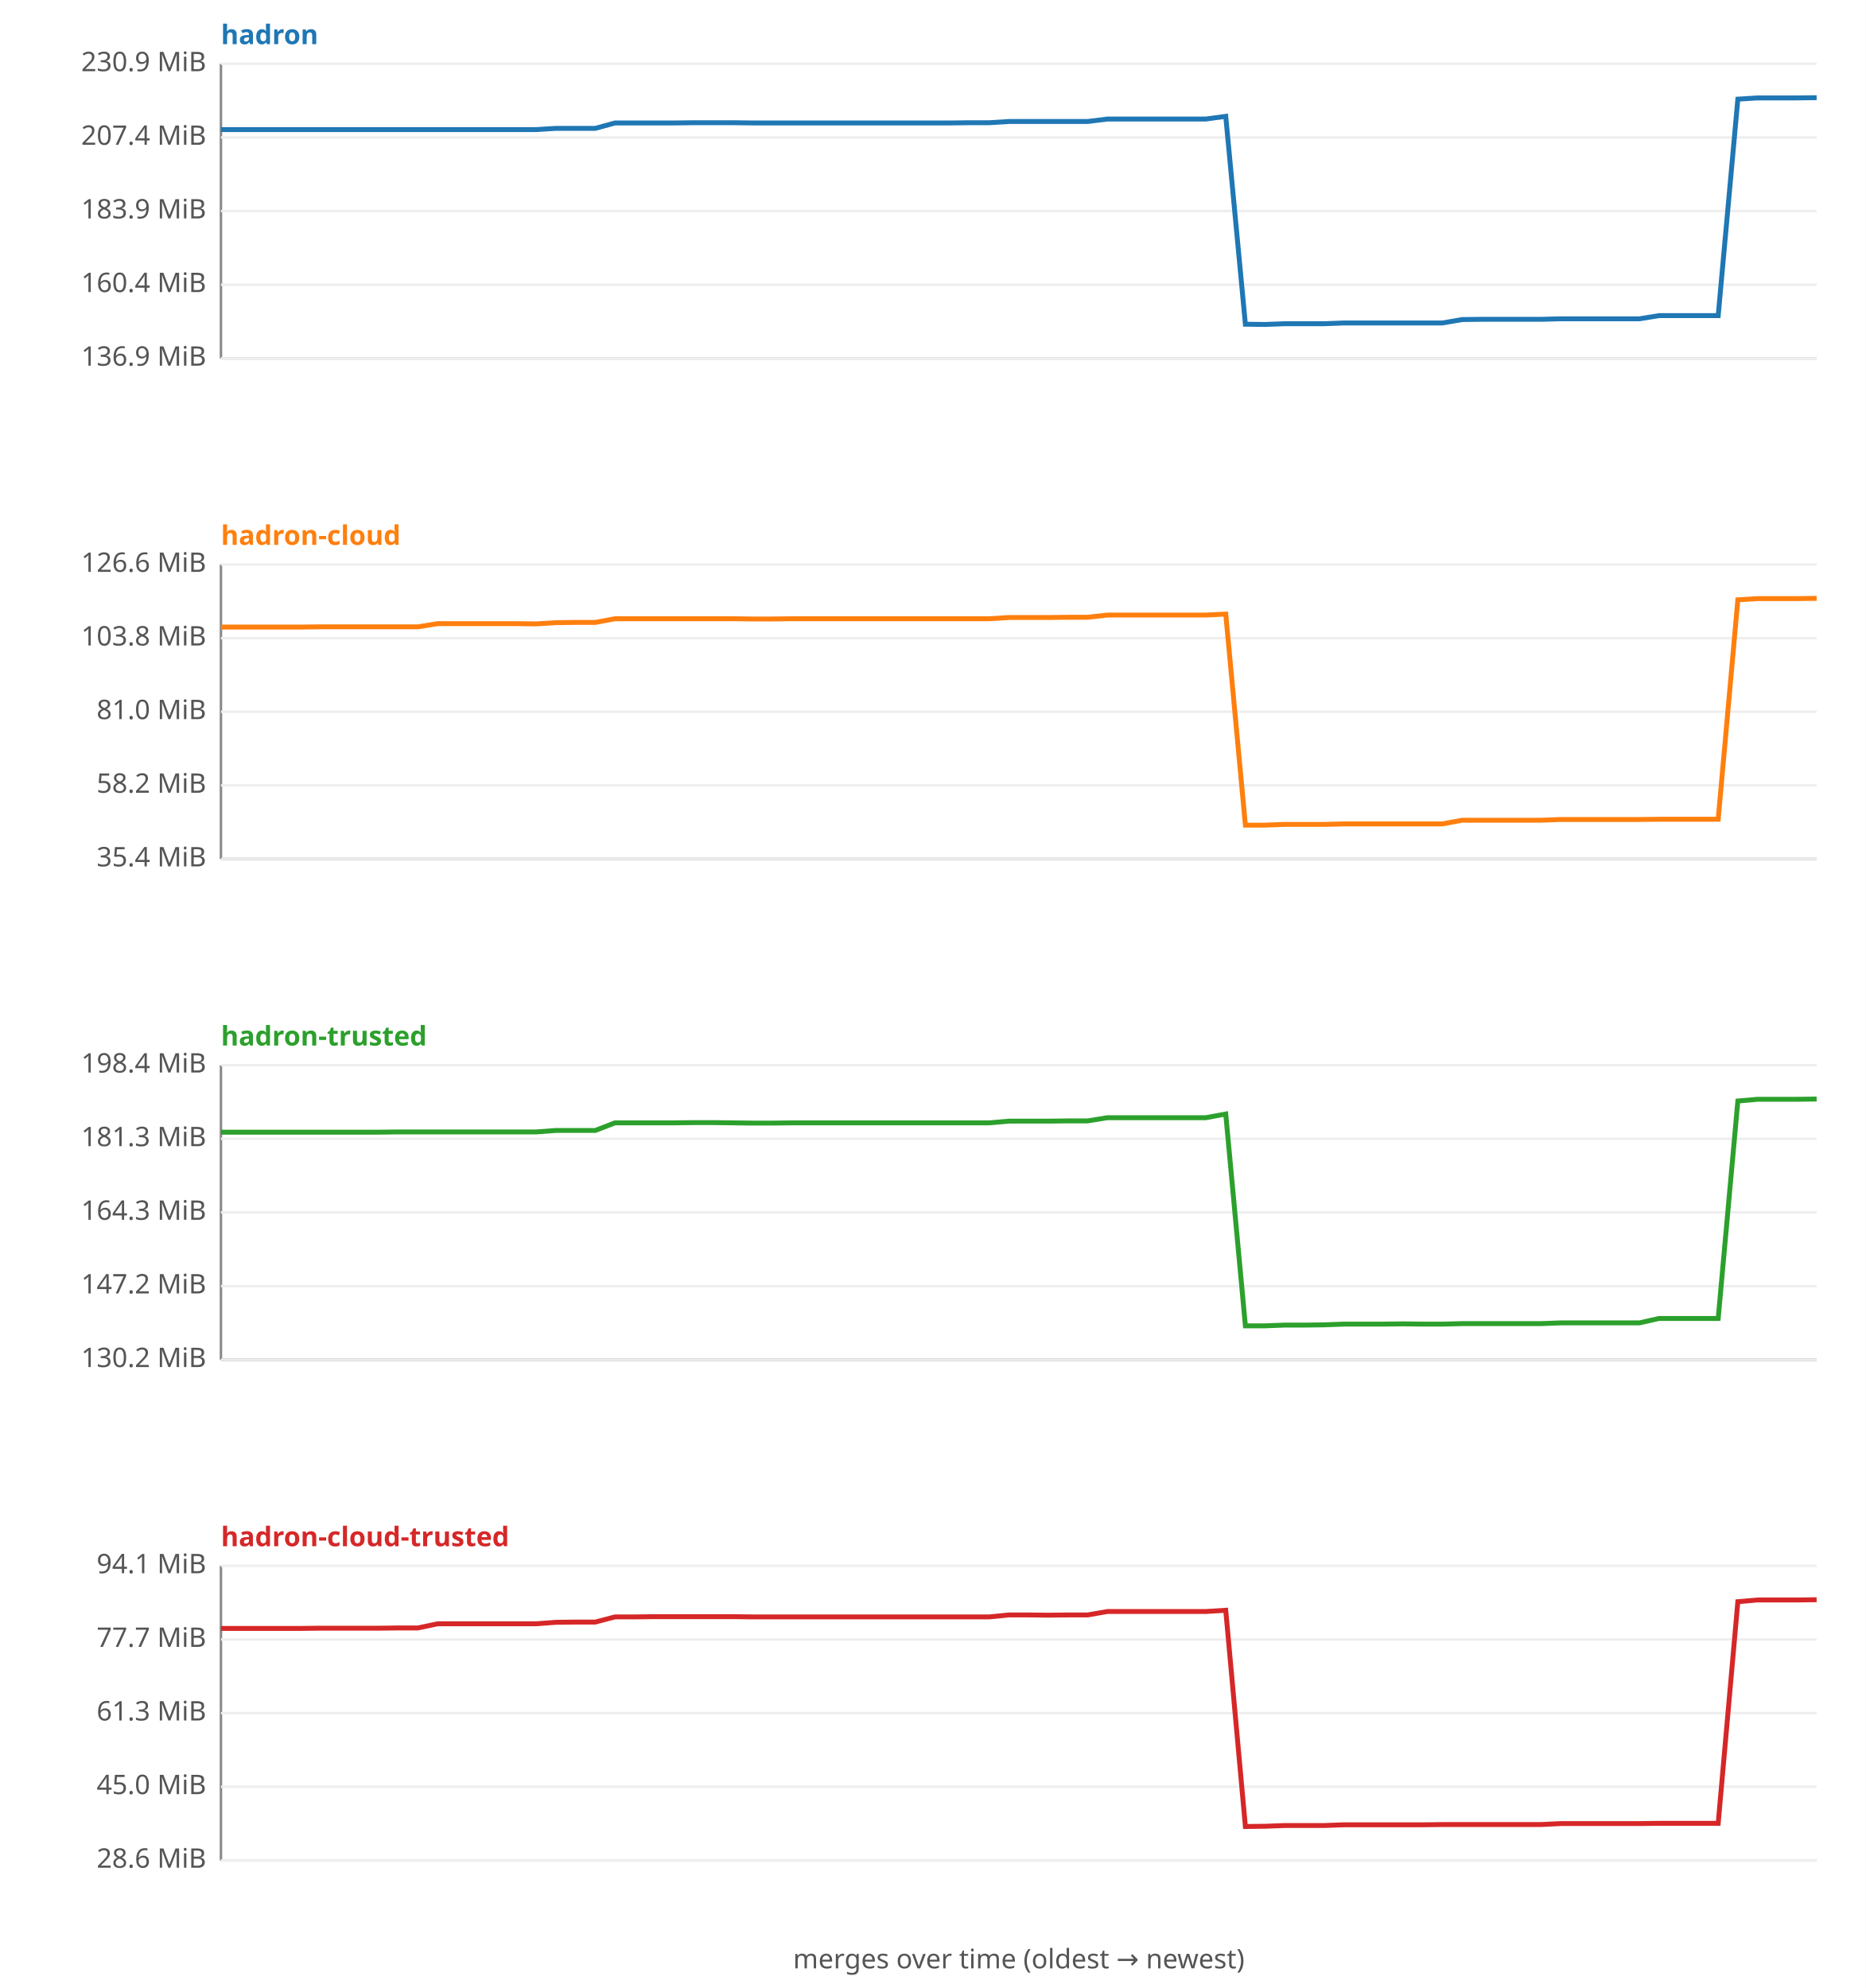
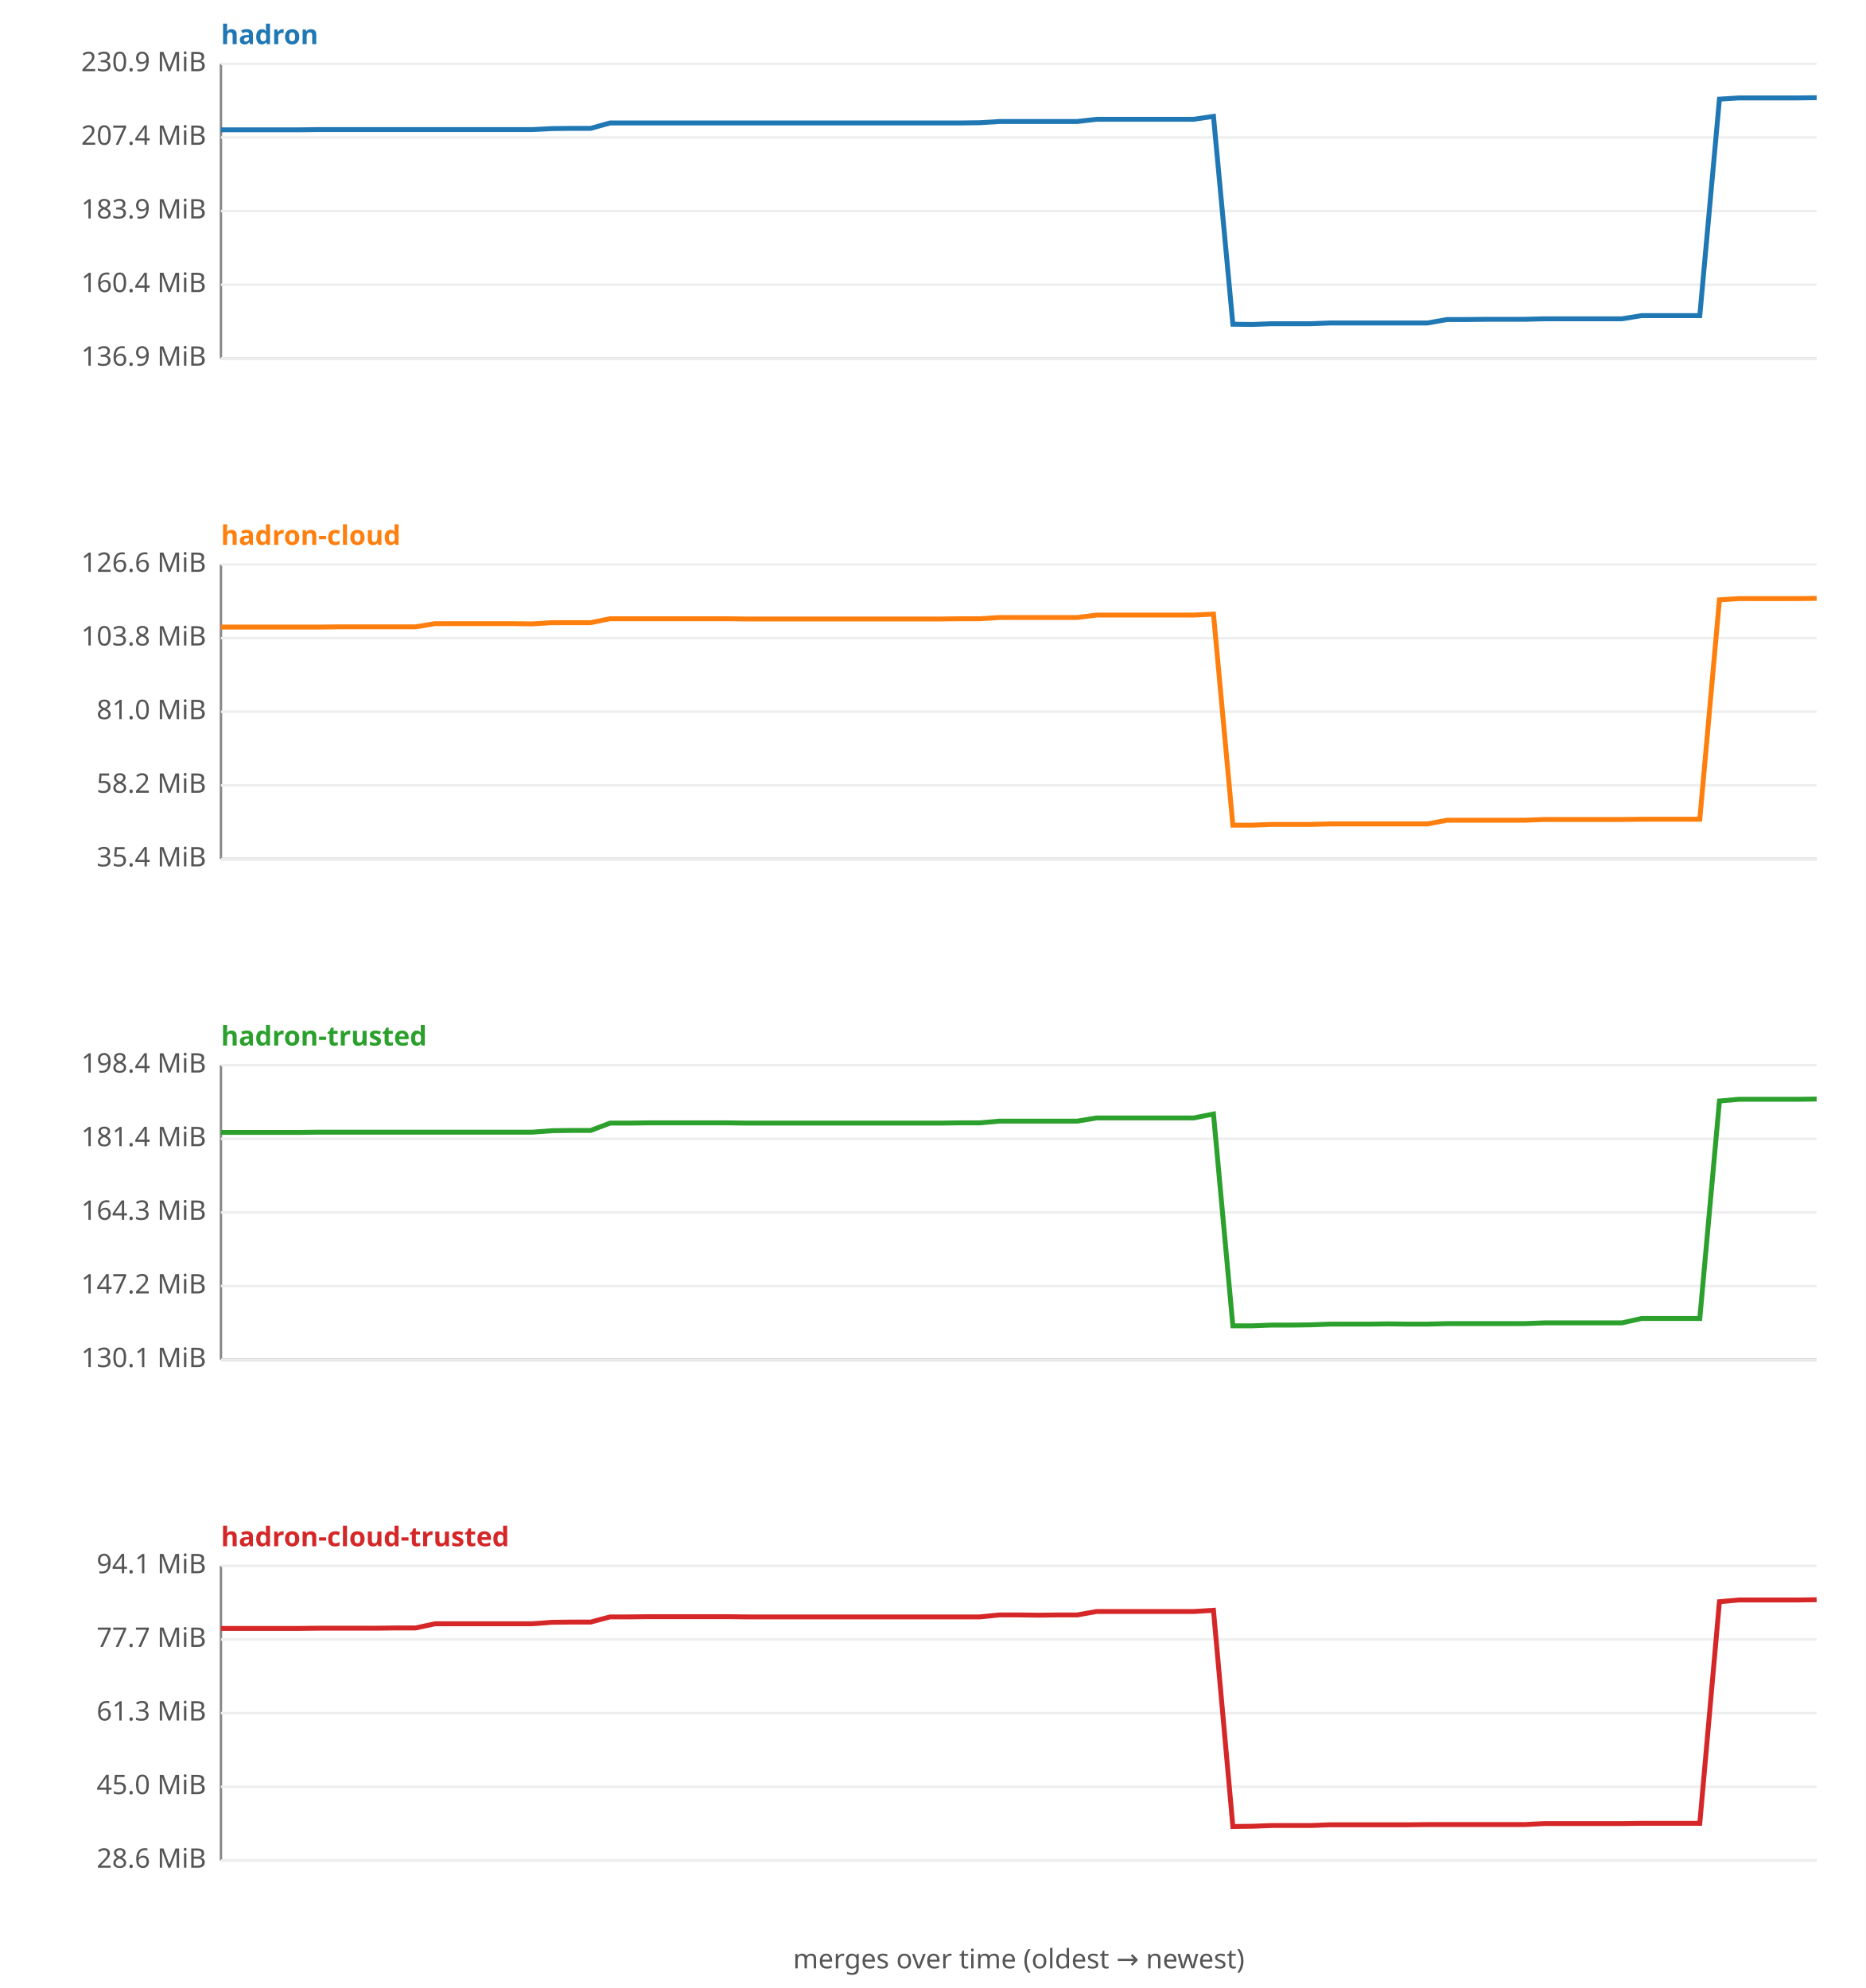
<svg xmlns="http://www.w3.org/2000/svg" width="760" height="810" viewBox="0 0 760 810" font-family="sans-serif" font-size="11">
  <rect width="760" height="810" fill="#ffffff" />
  <text x="90" y="18" fill="#1f77b4" font-weight="bold">hadron</text>
  <line x1="90" y1="26" x2="90" y2="146" stroke="#888" />
  <line x1="90" y1="146" x2="740" y2="146" stroke="#888" />
  <line x1="90" y1="146.0" x2="740" y2="146.0" stroke="#eee" />
  <text x="84" y="149.0" text-anchor="end" fill="#555">136.9 MiB</text>
  <line x1="90" y1="116.0" x2="740" y2="116.0" stroke="#eee" />
  <text x="84" y="119.0" text-anchor="end" fill="#555">160.4 MiB</text>
  <line x1="90" y1="86.0" x2="740" y2="86.0" stroke="#eee" />
  <text x="84" y="89.0" text-anchor="end" fill="#555">183.9 MiB</text>
  <line x1="90" y1="56.0" x2="740" y2="56.0" stroke="#eee" />
  <text x="84" y="59.0" text-anchor="end" fill="#555">207.4 MiB</text>
  <line x1="90" y1="26.0" x2="740" y2="26.0" stroke="#eee" />
  <text x="84" y="29.0" text-anchor="end" fill="#555">230.9 MiB</text>
-   <polyline fill="none" stroke="#1f77b4" stroke-width="2" points="90.0,52.8 98.0,52.8 106.0,52.8 114.1,52.8 122.1,52.8 130.1,52.8 138.1,52.8 146.2,52.8 154.2,52.8 162.2,52.8 170.2,52.8 178.3,52.8 186.3,52.8 194.3,52.8 202.3,52.8 210.4,52.8 218.4,52.8 226.4,52.3 234.4,52.3 242.5,52.3 250.5,50.1 258.5,50.1 266.5,50.1 274.6,50.1 282.6,50.0 290.6,50.0 298.6,50.0 306.7,50.1 314.7,50.1 322.7,50.1 330.7,50.1 338.8,50.1 346.8,50.1 354.8,50.1 362.8,50.1 370.9,50.1 378.9,50.1 386.9,50.1 394.9,50.0 403.0,50.0 411.0,49.5 419.0,49.5 427.0,49.5 435.1,49.5 443.1,49.5 451.1,48.5 459.1,48.5 467.2,48.5 475.2,48.5 483.2,48.5 491.2,48.5 499.3,47.4 507.3,132.1 515.3,132.2 523.3,131.9 531.4,131.9 539.4,131.9 547.4,131.6 555.4,131.6 563.5,131.6 571.5,131.6 579.5,131.6 587.5,131.6 595.6,130.2 603.6,130.1 611.6,130.1 619.6,130.1 627.7,130.1 635.7,129.9 643.7,129.9 651.7,129.9 659.8,129.9 667.8,129.9 675.8,128.6 683.8,128.6 691.9,128.6 699.9,128.6 707.9,40.4 715.9,39.9 724.0,39.9 732.0,39.9 740.0,39.8 " />
+   <polyline fill="none" stroke="#1f77b4" stroke-width="2" points="90.0,52.9 97.9,52.9 105.9,52.9 113.8,52.9 121.7,52.9 129.6,52.8 137.6,52.8 145.5,52.8 153.4,52.8 161.3,52.8 169.3,52.8 177.2,52.8 185.1,52.8 193.0,52.8 201.0,52.8 208.9,52.8 216.8,52.8 224.8,52.4 232.7,52.3 240.6,52.3 248.5,50.1 256.5,50.1 264.4,50.1 272.3,50.1 280.2,50.1 288.2,50.1 296.1,50.1 304.0,50.1 312.0,50.1 319.9,50.1 327.8,50.1 335.7,50.1 343.7,50.1 351.6,50.1 359.5,50.1 367.4,50.1 375.4,50.1 383.3,50.1 391.2,50.1 399.1,50.0 407.1,49.5 415.0,49.5 422.9,49.5 430.9,49.5 438.8,49.5 446.7,48.6 454.6,48.6 462.6,48.6 470.5,48.6 478.4,48.6 486.3,48.6 494.3,47.4 502.2,132.1 510.1,132.2 518.0,131.9 526.0,131.9 533.9,131.9 541.8,131.6 549.8,131.6 557.7,131.6 565.6,131.6 573.5,131.6 581.5,131.6 589.4,130.2 597.3,130.2 605.2,130.1 613.2,130.1 621.1,130.1 629.0,129.9 637.0,129.9 644.9,129.9 652.8,129.9 660.7,129.9 668.7,128.6 676.6,128.6 684.5,128.6 692.4,128.6 700.4,40.4 708.3,39.9 716.2,39.9 724.1,39.9 732.1,39.9 740.0,39.8 " />
  <text x="90" y="222" fill="#ff7f0e" font-weight="bold">hadron-cloud</text>
  <line x1="90" y1="230" x2="90" y2="350" stroke="#888" />
  <line x1="90" y1="350" x2="740" y2="350" stroke="#888" />
  <line x1="90" y1="350.0" x2="740" y2="350.0" stroke="#eee" />
  <text x="84" y="353.0" text-anchor="end" fill="#555">35.4 MiB</text>
  <line x1="90" y1="320.0" x2="740" y2="320.0" stroke="#eee" />
  <text x="84" y="323.0" text-anchor="end" fill="#555">58.2 MiB</text>
  <line x1="90" y1="290.0" x2="740" y2="290.0" stroke="#eee" />
  <text x="84" y="293.0" text-anchor="end" fill="#555">81.0 MiB</text>
  <line x1="90" y1="260.0" x2="740" y2="260.0" stroke="#eee" />
  <text x="84" y="263.0" text-anchor="end" fill="#555">103.8 MiB</text>
  <line x1="90" y1="230.0" x2="740" y2="230.0" stroke="#eee" />
  <text x="84" y="233.0" text-anchor="end" fill="#555">126.6 MiB</text>
-   <polyline fill="none" stroke="#ff7f0e" stroke-width="2" points="90.0,255.5 98.0,255.5 106.0,255.5 114.1,255.5 122.1,255.5 130.1,255.4 138.1,255.4 146.2,255.4 154.2,255.4 162.2,255.4 170.2,255.4 178.3,254.1 186.3,254.1 194.3,254.1 202.3,254.1 210.4,254.1 218.4,254.2 226.4,253.7 234.4,253.6 242.5,253.6 250.5,252.1 258.5,252.1 266.5,252.1 274.6,252.1 282.6,252.1 290.6,252.1 298.6,252.1 306.7,252.2 314.7,252.2 322.7,252.1 330.7,252.1 338.8,252.1 346.8,252.1 354.8,252.1 362.8,252.1 370.9,252.1 378.9,252.1 386.9,252.1 394.9,252.1 403.0,252.1 411.0,251.6 419.0,251.6 427.0,251.6 435.1,251.5 443.1,251.5 451.1,250.6 459.1,250.6 467.2,250.6 475.2,250.6 483.2,250.6 491.2,250.6 499.3,250.2 507.3,336.2 515.3,336.2 523.3,335.9 531.4,335.9 539.4,335.9 547.4,335.7 555.4,335.7 563.5,335.7 571.5,335.7 579.5,335.7 587.5,335.7 595.6,334.2 603.6,334.2 611.6,334.2 619.6,334.2 627.7,334.2 635.7,333.9 643.7,333.9 651.7,333.9 659.8,333.9 667.8,333.9 675.8,333.8 683.8,333.8 691.9,333.8 699.9,333.8 707.9,244.4 715.9,243.9 724.0,243.9 732.0,243.9 740.0,243.8 " />
+   <polyline fill="none" stroke="#ff7f0e" stroke-width="2" points="90.0,255.5 97.9,255.5 105.9,255.5 113.8,255.5 121.7,255.5 129.6,255.5 137.6,255.4 145.5,255.4 153.4,255.4 161.3,255.4 169.3,255.4 177.2,254.1 185.1,254.1 193.0,254.1 201.0,254.1 208.9,254.1 216.8,254.2 224.8,253.7 232.7,253.7 240.6,253.7 248.5,252.1 256.5,252.1 264.4,252.1 272.3,252.1 280.2,252.1 288.2,252.1 296.1,252.1 304.0,252.2 312.0,252.2 319.9,252.2 327.8,252.2 335.7,252.2 343.7,252.2 351.6,252.2 359.5,252.2 367.4,252.2 375.4,252.2 383.3,252.2 391.2,252.1 399.1,252.1 407.1,251.6 415.0,251.6 422.9,251.6 430.9,251.6 438.8,251.6 446.7,250.6 454.6,250.6 462.6,250.6 470.5,250.6 478.4,250.6 486.3,250.6 494.3,250.2 502.2,336.2 510.1,336.2 518.0,335.9 526.0,335.9 533.9,335.9 541.8,335.7 549.8,335.7 557.7,335.7 565.6,335.7 573.5,335.7 581.5,335.7 589.4,334.2 597.3,334.2 605.2,334.2 613.2,334.2 621.1,334.2 629.0,333.9 637.0,333.9 644.9,333.9 652.8,333.9 660.7,333.9 668.7,333.8 676.6,333.8 684.5,333.8 692.4,333.8 700.4,244.4 708.3,243.9 716.2,243.9 724.1,243.9 732.1,243.9 740.0,243.8 " />
  <text x="90" y="426" fill="#2ca02c" font-weight="bold">hadron-trusted</text>
  <line x1="90" y1="434" x2="90" y2="554" stroke="#888" />
  <line x1="90" y1="554" x2="740" y2="554" stroke="#888" />
  <line x1="90" y1="554.0" x2="740" y2="554.0" stroke="#eee" />
-   <text x="84" y="557.0" text-anchor="end" fill="#555">130.2 MiB</text>
+   <text x="84" y="557.0" text-anchor="end" fill="#555">130.1 MiB</text>
  <line x1="90" y1="524.0" x2="740" y2="524.0" stroke="#eee" />
  <text x="84" y="527.0" text-anchor="end" fill="#555">147.2 MiB</text>
  <line x1="90" y1="494.0" x2="740" y2="494.0" stroke="#eee" />
  <text x="84" y="497.0" text-anchor="end" fill="#555">164.3 MiB</text>
  <line x1="90" y1="464.0" x2="740" y2="464.0" stroke="#eee" />
-   <text x="84" y="467.0" text-anchor="end" fill="#555">181.3 MiB</text>
+   <text x="84" y="467.0" text-anchor="end" fill="#555">181.4 MiB</text>
  <line x1="90" y1="434.0" x2="740" y2="434.0" stroke="#eee" />
  <text x="84" y="437.0" text-anchor="end" fill="#555">198.4 MiB</text>
-   <polyline fill="none" stroke="#2ca02c" stroke-width="2" points="90.0,461.3 98.0,461.3 106.0,461.3 114.1,461.3 122.1,461.3 130.1,461.3 138.1,461.3 146.2,461.3 154.2,461.3 162.2,461.2 170.2,461.2 178.3,461.2 186.3,461.2 194.3,461.2 202.3,461.2 210.4,461.2 218.4,461.2 226.4,460.6 234.4,460.6 242.5,460.6 250.5,457.5 258.5,457.5 266.5,457.5 274.6,457.5 282.6,457.4 290.6,457.4 298.6,457.5 306.7,457.6 314.7,457.6 322.7,457.5 330.7,457.5 338.8,457.5 346.8,457.5 354.8,457.5 362.8,457.5 370.9,457.5 378.9,457.5 386.9,457.5 394.9,457.5 403.0,457.5 411.0,456.8 419.0,456.8 427.0,456.8 435.1,456.7 443.1,456.7 451.1,455.4 459.1,455.4 467.2,455.4 475.2,455.4 483.2,455.4 491.2,455.4 499.3,453.9 507.3,540.2 515.3,540.2 523.3,539.9 531.4,539.9 539.4,539.8 547.4,539.5 555.4,539.5 563.5,539.5 571.5,539.4 579.5,539.5 587.5,539.5 595.6,539.3 603.6,539.3 611.6,539.3 619.6,539.3 627.7,539.3 635.7,539.0 643.7,539.0 651.7,539.0 659.8,539.0 667.8,539.0 675.8,537.2 683.8,537.2 691.9,537.2 699.9,537.2 707.9,448.6 715.9,447.9 724.0,447.9 732.0,447.9 740.0,447.8 " />
+   <polyline fill="none" stroke="#2ca02c" stroke-width="2" points="90.0,461.4 97.9,461.4 105.9,461.4 113.8,461.4 121.7,461.4 129.6,461.3 137.6,461.3 145.5,461.3 153.4,461.3 161.3,461.3 169.3,461.3 177.2,461.3 185.1,461.3 193.0,461.3 201.0,461.3 208.9,461.3 216.8,461.3 224.8,460.7 232.7,460.6 240.6,460.6 248.5,457.6 256.5,457.6 264.4,457.5 272.3,457.5 280.2,457.5 288.2,457.5 296.1,457.5 304.0,457.6 312.0,457.6 319.9,457.6 327.8,457.6 335.7,457.6 343.7,457.6 351.6,457.6 359.5,457.6 367.4,457.6 375.4,457.6 383.3,457.6 391.2,457.5 399.1,457.5 407.1,456.8 415.0,456.8 422.9,456.8 430.9,456.8 438.8,456.8 446.7,455.5 454.6,455.5 462.6,455.5 470.5,455.5 478.4,455.5 486.3,455.5 494.3,453.9 502.2,540.2 510.1,540.2 518.0,539.9 526.0,539.9 533.9,539.8 541.8,539.5 549.8,539.5 557.7,539.5 565.6,539.4 573.5,539.5 581.5,539.5 589.4,539.3 597.3,539.3 605.2,539.3 613.2,539.3 621.1,539.3 629.0,539.0 637.0,539.0 644.9,539.0 652.8,539.0 660.7,539.0 668.7,537.2 676.6,537.2 684.5,537.2 692.4,537.2 700.4,448.6 708.3,447.9 716.2,447.9 724.1,447.9 732.1,447.9 740.0,447.8 " />
  <text x="90" y="630" fill="#d62728" font-weight="bold">hadron-cloud-trusted</text>
  <line x1="90" y1="638" x2="90" y2="758" stroke="#888" />
  <line x1="90" y1="758" x2="740" y2="758" stroke="#888" />
  <line x1="90" y1="758.0" x2="740" y2="758.0" stroke="#eee" />
  <text x="84" y="761.0" text-anchor="end" fill="#555">28.6 MiB</text>
  <line x1="90" y1="728.0" x2="740" y2="728.0" stroke="#eee" />
  <text x="84" y="731.0" text-anchor="end" fill="#555">45.0 MiB</text>
  <line x1="90" y1="698.0" x2="740" y2="698.0" stroke="#eee" />
  <text x="84" y="701.0" text-anchor="end" fill="#555">61.3 MiB</text>
  <line x1="90" y1="668.0" x2="740" y2="668.0" stroke="#eee" />
  <text x="84" y="671.0" text-anchor="end" fill="#555">77.7 MiB</text>
  <line x1="90" y1="638.0" x2="740" y2="638.0" stroke="#eee" />
  <text x="84" y="641.0" text-anchor="end" fill="#555">94.1 MiB</text>
-   <polyline fill="none" stroke="#d62728" stroke-width="2" points="90.0,663.5 98.0,663.5 106.0,663.5 114.1,663.5 122.1,663.5 130.1,663.4 138.1,663.4 146.2,663.4 154.2,663.4 162.2,663.3 170.2,663.3 178.3,661.6 186.3,661.6 194.3,661.6 202.3,661.6 210.4,661.6 218.4,661.6 226.4,661.0 234.4,660.9 242.5,660.9 250.5,658.8 258.5,658.8 266.5,658.7 274.6,658.7 282.6,658.7 290.6,658.7 298.6,658.7 306.7,658.8 314.7,658.8 322.7,658.8 330.7,658.8 338.8,658.8 346.8,658.8 354.8,658.8 362.8,658.8 370.9,658.8 378.9,658.8 386.9,658.8 394.9,658.8 403.0,658.8 411.0,658.0 419.0,658.0 427.0,658.1 435.1,658.0 443.1,658.0 451.1,656.6 459.1,656.6 467.2,656.6 475.2,656.6 483.2,656.6 491.2,656.6 499.3,656.1 507.3,744.2 515.3,744.1 523.3,743.8 531.4,743.8 539.4,743.8 547.4,743.5 555.4,743.5 563.5,743.5 571.5,743.5 579.5,743.5 587.5,743.4 595.6,743.4 603.6,743.4 611.6,743.4 619.6,743.4 627.7,743.4 635.7,743.0 643.7,743.0 651.7,743.0 659.8,743.0 667.8,743.0 675.8,742.9 683.8,742.9 691.9,742.9 699.9,742.9 707.9,652.6 715.9,651.9 724.0,651.9 732.0,651.9 740.0,651.8 " />
+   <polyline fill="none" stroke="#d62728" stroke-width="2" points="90.0,663.5 97.9,663.5 105.9,663.5 113.8,663.5 121.7,663.5 129.6,663.4 137.6,663.4 145.5,663.4 153.4,663.4 161.3,663.3 169.3,663.3 177.2,661.6 185.1,661.6 193.0,661.6 201.0,661.6 208.9,661.6 216.8,661.6 224.8,661.0 232.7,660.9 240.6,660.9 248.5,658.8 256.5,658.8 264.4,658.7 272.3,658.7 280.2,658.7 288.2,658.7 296.1,658.7 304.0,658.8 312.0,658.8 319.9,658.8 327.8,658.8 335.7,658.8 343.7,658.8 351.6,658.8 359.5,658.8 367.4,658.8 375.4,658.8 383.3,658.8 391.2,658.8 399.1,658.8 407.1,658.0 415.0,658.0 422.9,658.1 430.9,658.0 438.8,658.0 446.7,656.6 454.6,656.6 462.6,656.6 470.5,656.6 478.4,656.6 486.3,656.6 494.3,656.1 502.2,744.2 510.1,744.1 518.0,743.8 526.0,743.8 533.9,743.8 541.8,743.5 549.8,743.5 557.7,743.5 565.6,743.5 573.5,743.5 581.5,743.4 589.4,743.4 597.3,743.4 605.2,743.4 613.2,743.4 621.1,743.4 629.0,743.0 637.0,743.0 644.9,743.0 652.8,743.0 660.7,743.0 668.7,742.9 676.6,742.9 684.5,742.9 692.4,742.9 700.4,652.6 708.3,651.9 716.2,651.9 724.1,651.9 732.1,651.9 740.0,651.8 " />
  <text x="415" y="802" text-anchor="middle" fill="#555">merges over time (oldest → newest)</text>
</svg>
